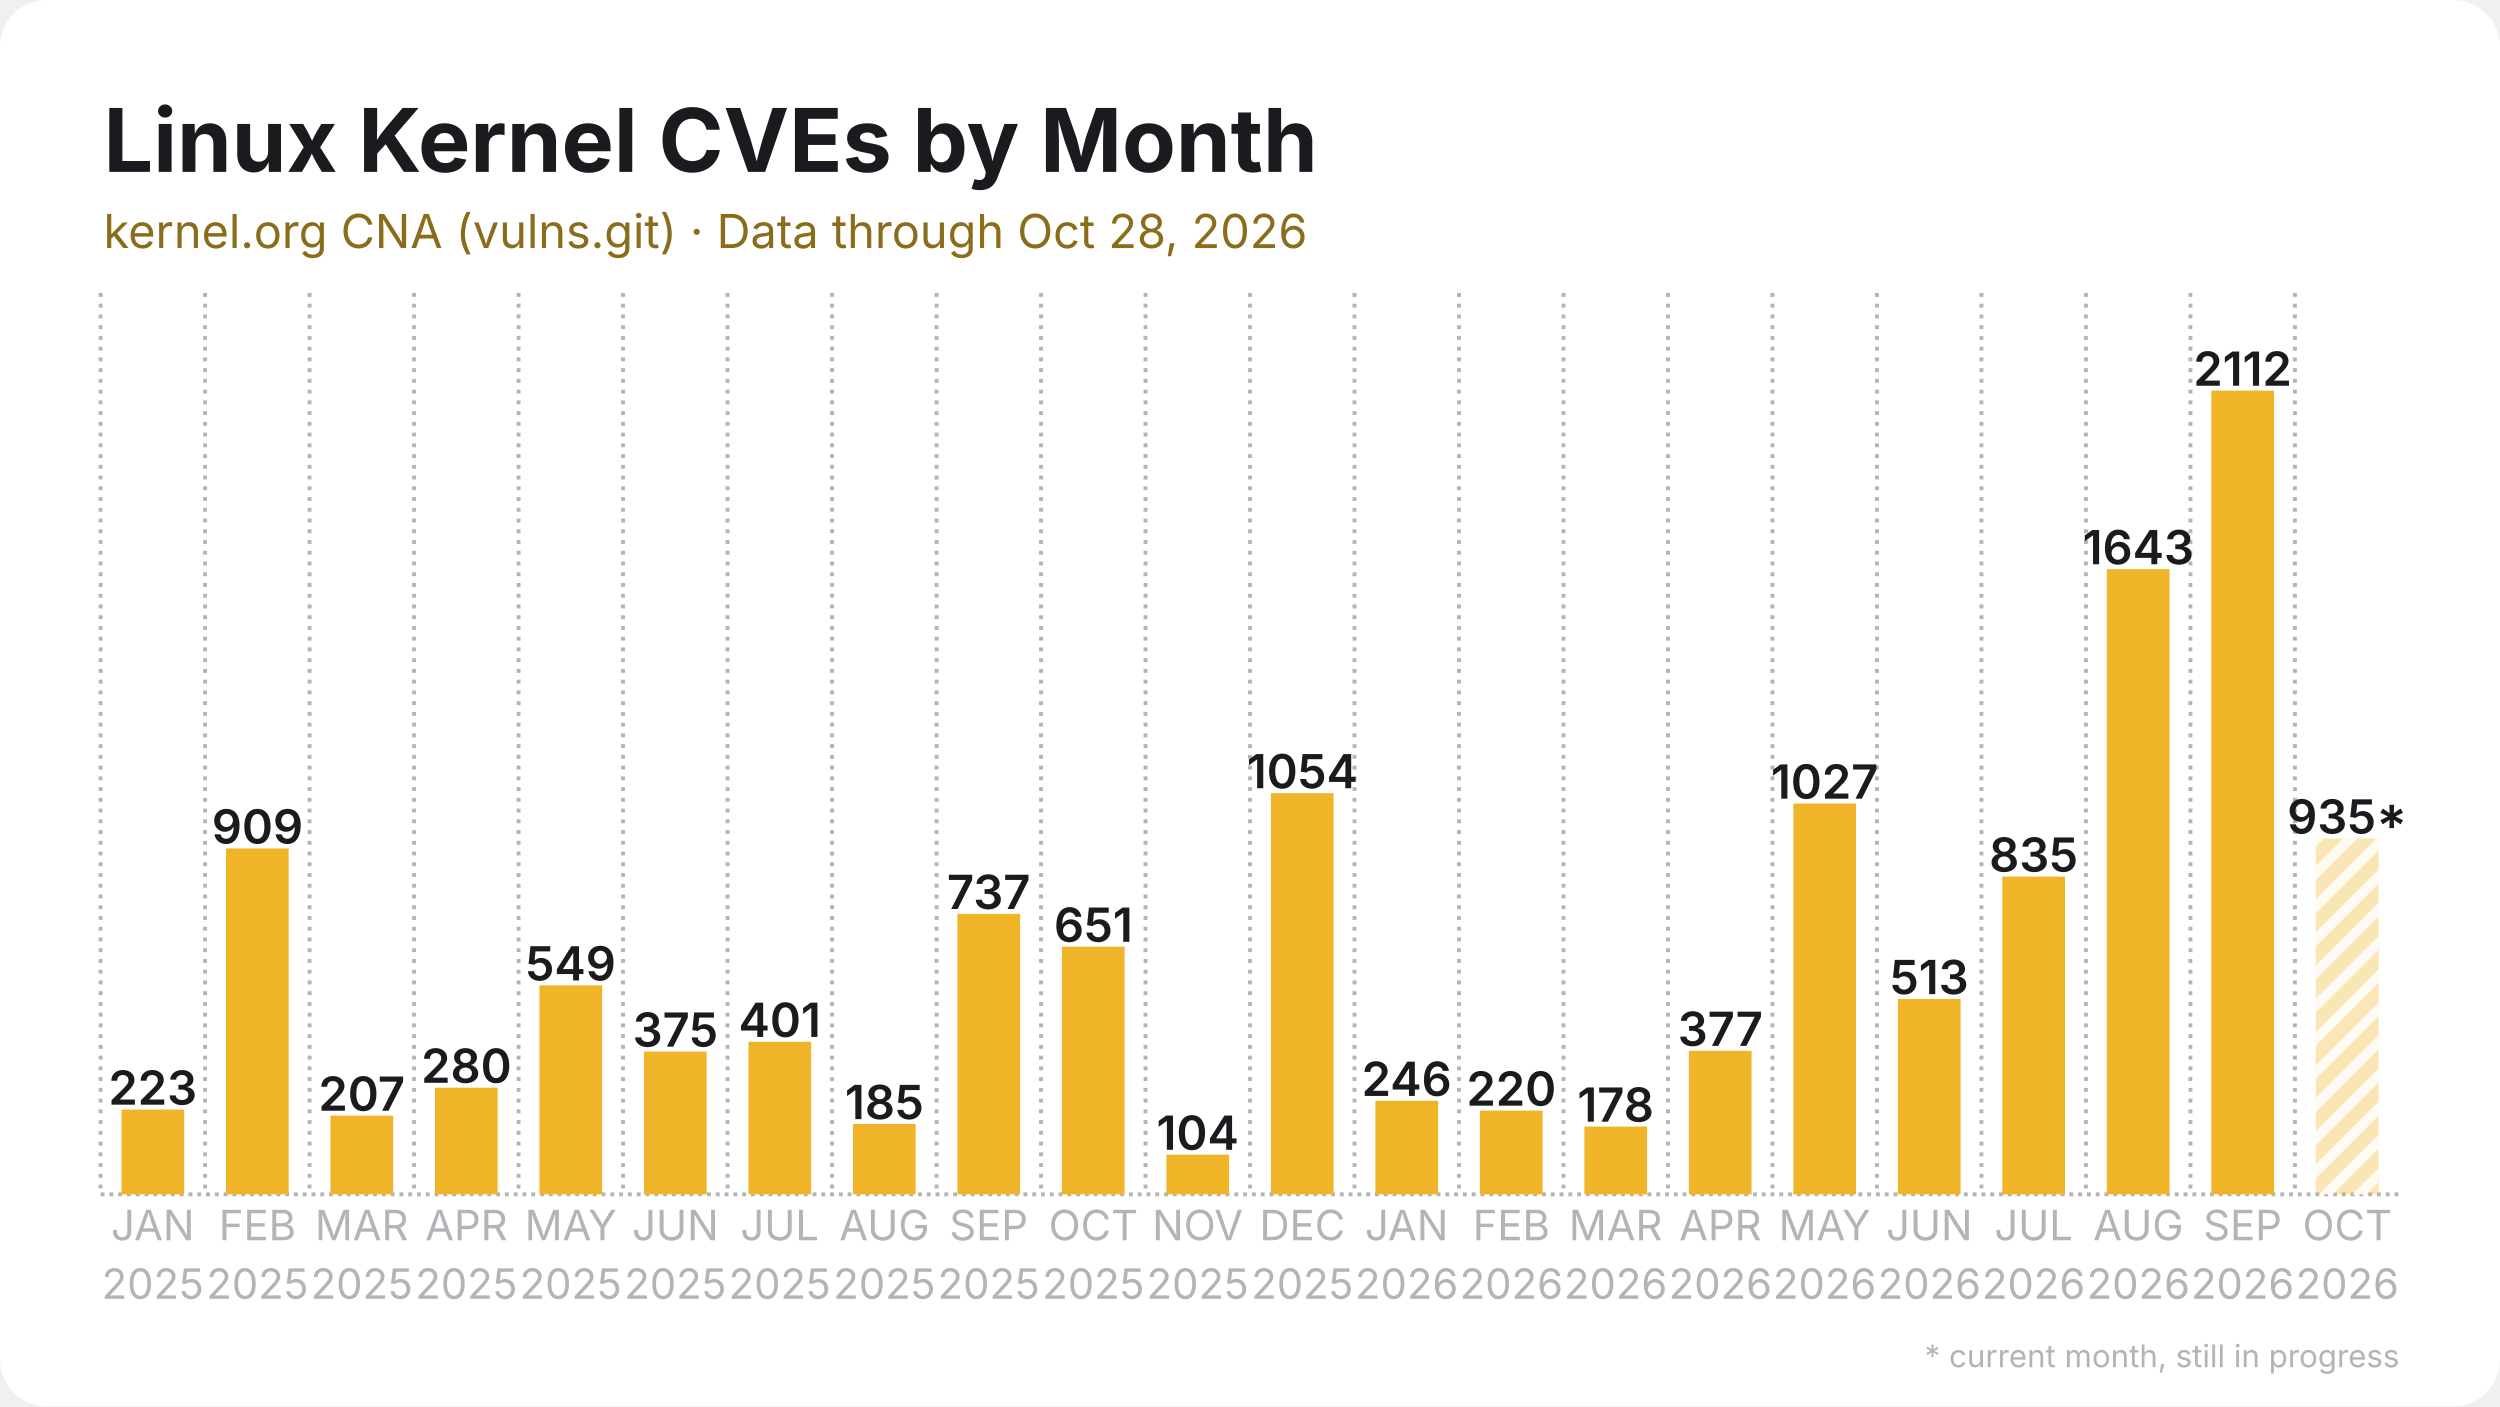
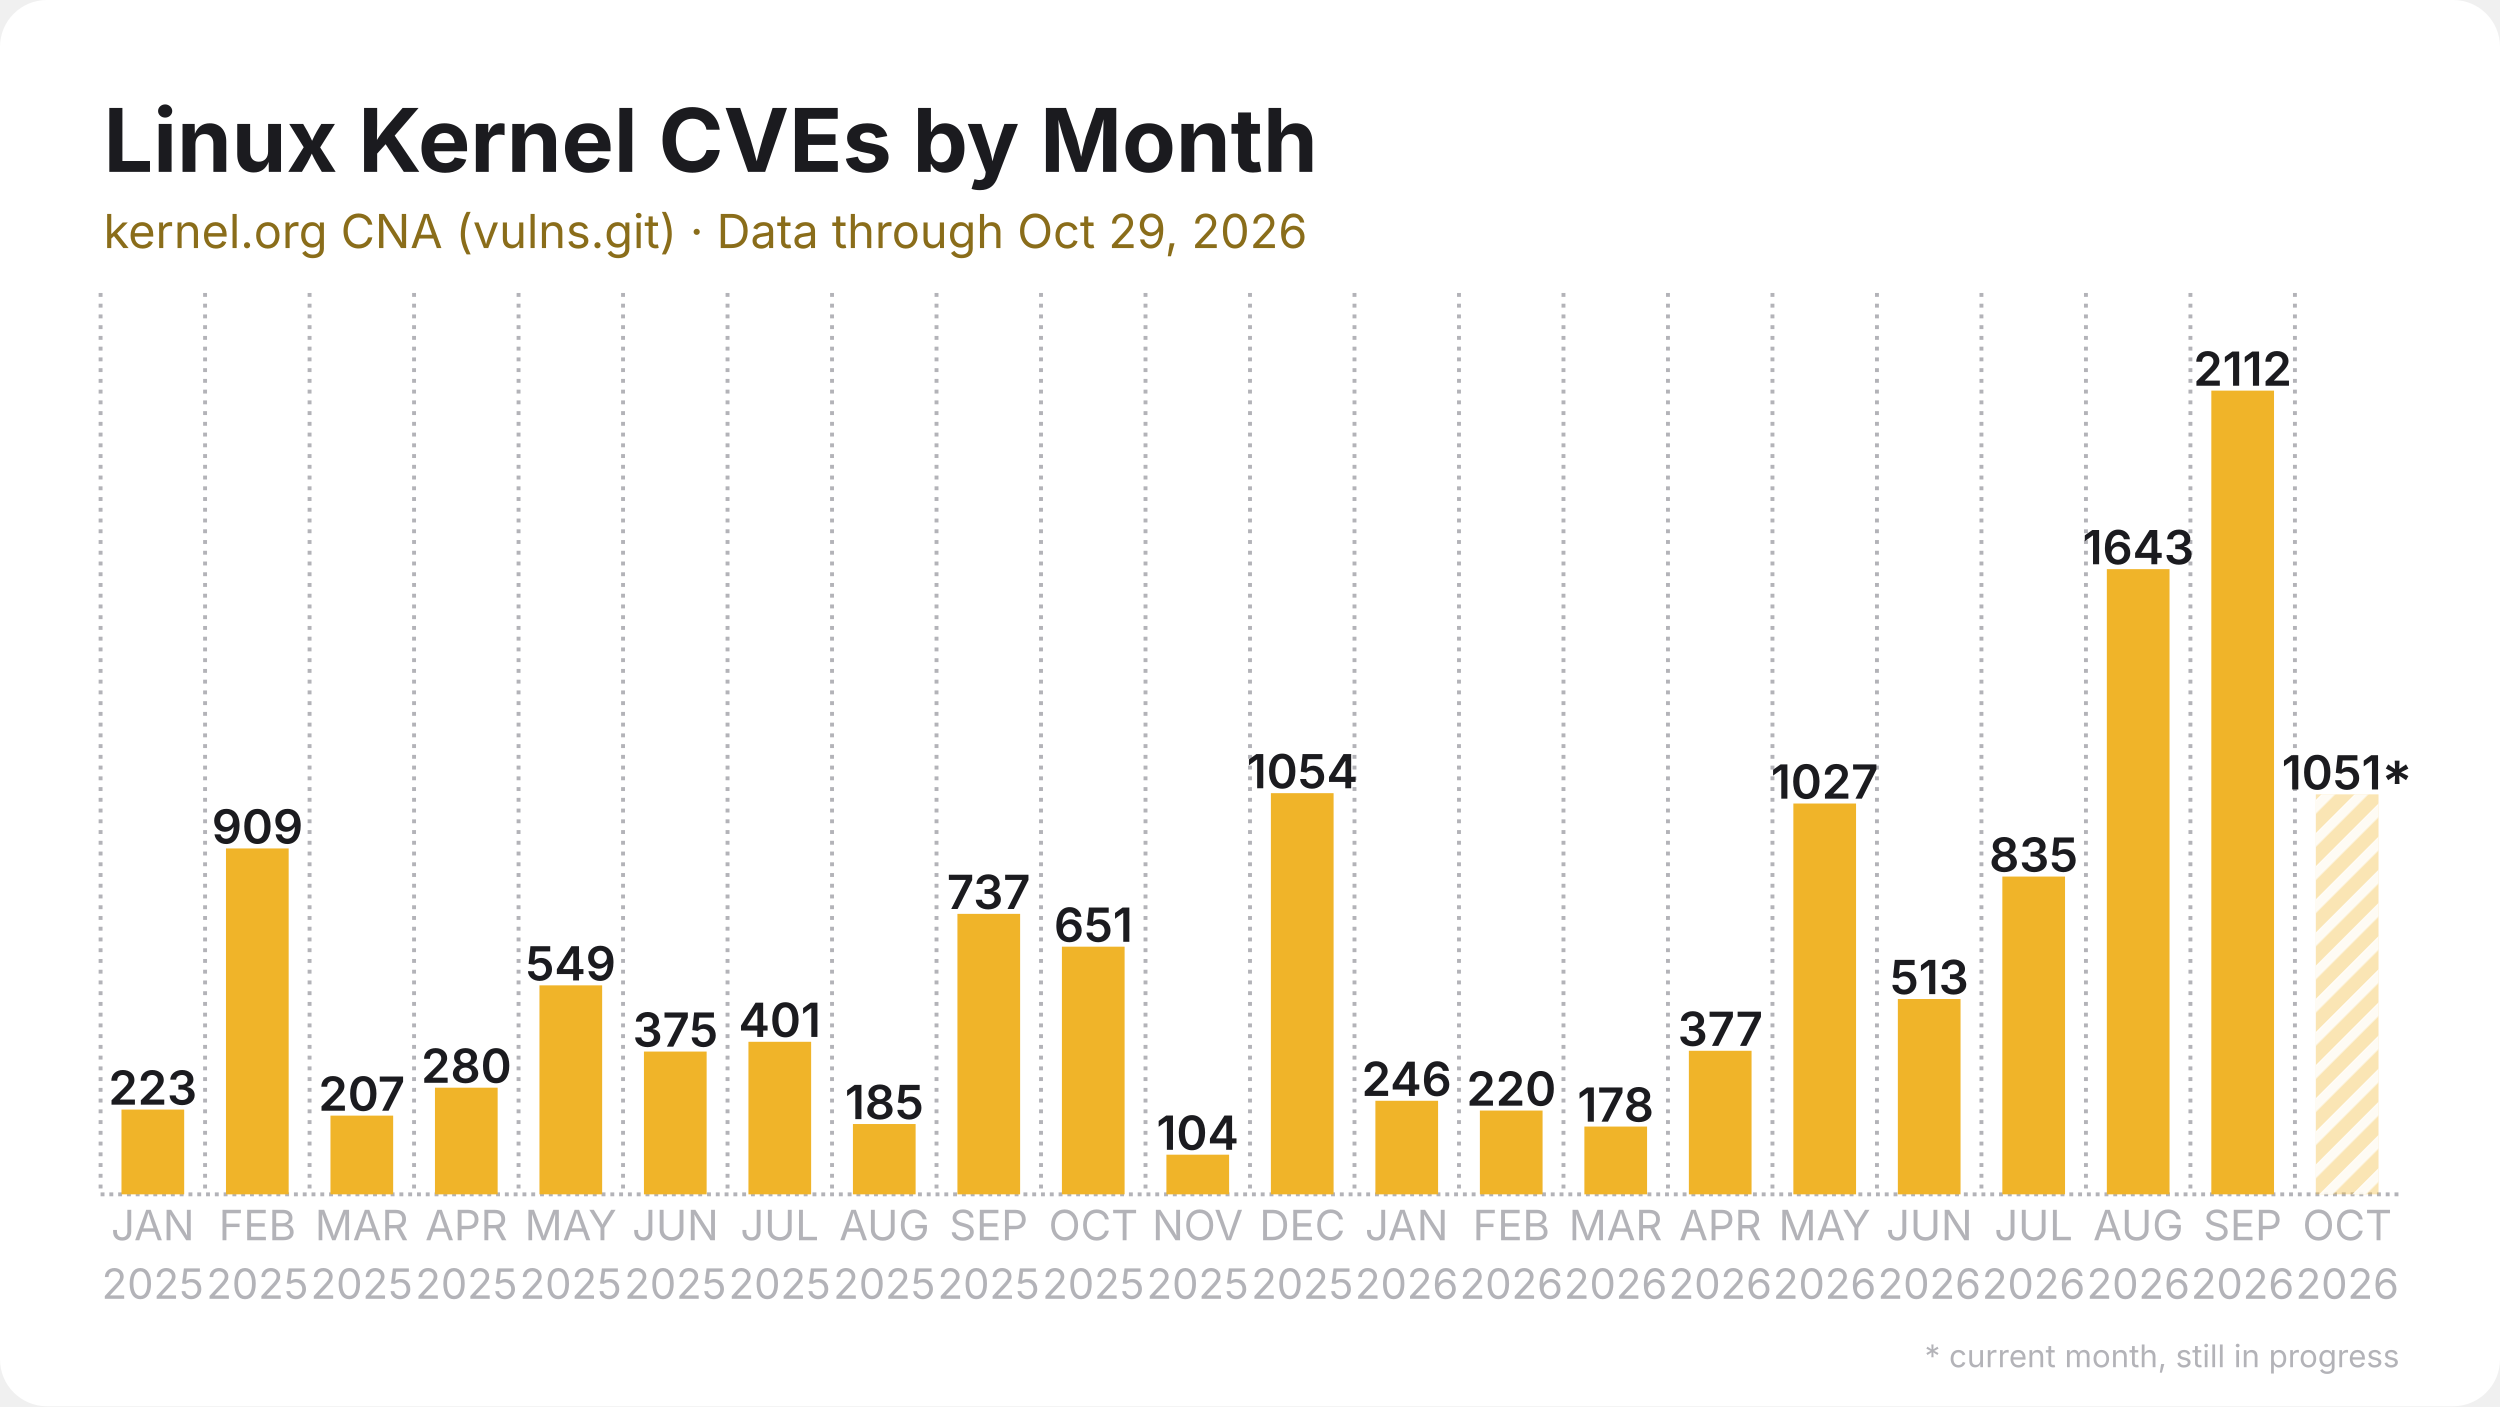
<svg xmlns="http://www.w3.org/2000/svg" width="1280" height="720" viewBox="0 0 1280 720">
  <rect width="1280" height="720" rx="24" fill="#ffffff" />
  <defs>
    <pattern id="stripes" width="12" height="12" patternUnits="userSpaceOnUse" patternTransform="rotate(45)">
      <rect width="12" height="12" fill="none" />
      <rect width="5" height="12" fill="#ffffff" opacity="0.85" />
    </pattern>
  </defs>
  <line x1="51.5" y1="611.5" x2="1228.5" y2="611.5" stroke="#b3b3b8" stroke-width="2" stroke-dasharray="2 2.5" />
  <line x1="51.5" y1="150.0" x2="51.5" y2="611.5" stroke="#b3b3b8" stroke-width="2" stroke-dasharray="2 3.5" />
  <line x1="105.0" y1="150.0" x2="105.0" y2="611.5" stroke="#b3b3b8" stroke-width="2" stroke-dasharray="2 3.5" />
  <line x1="158.5" y1="150.0" x2="158.5" y2="611.5" stroke="#b3b3b8" stroke-width="2" stroke-dasharray="2 3.5" />
  <line x1="212.0" y1="150.0" x2="212.0" y2="611.5" stroke="#b3b3b8" stroke-width="2" stroke-dasharray="2 3.5" />
  <line x1="265.5" y1="150.0" x2="265.5" y2="611.5" stroke="#b3b3b8" stroke-width="2" stroke-dasharray="2 3.5" />
  <line x1="319.0" y1="150.0" x2="319.0" y2="611.5" stroke="#b3b3b8" stroke-width="2" stroke-dasharray="2 3.5" />
  <line x1="372.5" y1="150.0" x2="372.5" y2="611.5" stroke="#b3b3b8" stroke-width="2" stroke-dasharray="2 3.5" />
  <line x1="426.0" y1="150.0" x2="426.0" y2="611.5" stroke="#b3b3b8" stroke-width="2" stroke-dasharray="2 3.5" />
  <line x1="479.5" y1="150.0" x2="479.5" y2="611.5" stroke="#b3b3b8" stroke-width="2" stroke-dasharray="2 3.5" />
  <line x1="533.0" y1="150.0" x2="533.0" y2="611.5" stroke="#b3b3b8" stroke-width="2" stroke-dasharray="2 3.5" />
  <line x1="586.5" y1="150.0" x2="586.5" y2="611.5" stroke="#b3b3b8" stroke-width="2" stroke-dasharray="2 3.5" />
  <line x1="640.0" y1="150.0" x2="640.0" y2="611.5" stroke="#b3b3b8" stroke-width="2" stroke-dasharray="2 3.5" />
  <line x1="693.5" y1="150.0" x2="693.5" y2="611.5" stroke="#b3b3b8" stroke-width="2" stroke-dasharray="2 3.5" />
  <line x1="747.0" y1="150.0" x2="747.0" y2="611.5" stroke="#b3b3b8" stroke-width="2" stroke-dasharray="2 3.5" />
  <line x1="800.5" y1="150.0" x2="800.5" y2="611.5" stroke="#b3b3b8" stroke-width="2" stroke-dasharray="2 3.5" />
  <line x1="854.0" y1="150.0" x2="854.0" y2="611.5" stroke="#b3b3b8" stroke-width="2" stroke-dasharray="2 3.5" />
  <line x1="907.5" y1="150.0" x2="907.5" y2="611.5" stroke="#b3b3b8" stroke-width="2" stroke-dasharray="2 3.5" />
  <line x1="961.0" y1="150.0" x2="961.0" y2="611.5" stroke="#b3b3b8" stroke-width="2" stroke-dasharray="2 3.5" />
  <line x1="1014.5" y1="150.0" x2="1014.5" y2="611.5" stroke="#b3b3b8" stroke-width="2" stroke-dasharray="2 3.5" />
  <line x1="1068.0" y1="150.0" x2="1068.0" y2="611.5" stroke="#b3b3b8" stroke-width="2" stroke-dasharray="2 3.5" />
  <line x1="1121.5" y1="150.0" x2="1121.5" y2="611.5" stroke="#b3b3b8" stroke-width="2" stroke-dasharray="2 3.5" />
  <line x1="1175.0" y1="150.0" x2="1175.0" y2="611.5" stroke="#b3b3b8" stroke-width="2" stroke-dasharray="2 3.5" />
  <rect x="62.2" y="568.1" width="32.1" height="43.4" fill="#f0b429" />
  <text x="78.2" y="565.6" text-anchor="middle" font-family="Inter, Segoe UI, Helvetica, Arial, sans-serif" font-size="24.1" font-weight="600" fill="#1b1b1f">223</text>
  <rect x="115.7" y="434.4" width="32.1" height="177.1" fill="#f0b429" />
  <text x="131.8" y="431.9" text-anchor="middle" font-family="Inter, Segoe UI, Helvetica, Arial, sans-serif" font-size="24.1" font-weight="600" fill="#1b1b1f">909</text>
  <rect x="169.2" y="571.2" width="32.1" height="40.3" fill="#f0b429" />
  <text x="185.2" y="568.7" text-anchor="middle" font-family="Inter, Segoe UI, Helvetica, Arial, sans-serif" font-size="24.1" font-weight="600" fill="#1b1b1f">207</text>
  <rect x="222.7" y="556.9" width="32.1" height="54.6" fill="#f0b429" />
  <text x="238.8" y="554.4" text-anchor="middle" font-family="Inter, Segoe UI, Helvetica, Arial, sans-serif" font-size="24.1" font-weight="600" fill="#1b1b1f">280</text>
  <rect x="276.2" y="504.5" width="32.1" height="107.0" fill="#f0b429" />
  <text x="292.2" y="502.0" text-anchor="middle" font-family="Inter, Segoe UI, Helvetica, Arial, sans-serif" font-size="24.1" font-weight="600" fill="#1b1b1f">549</text>
  <rect x="329.7" y="538.4" width="32.1" height="73.1" fill="#f0b429" />
  <text x="345.8" y="535.9" text-anchor="middle" font-family="Inter, Segoe UI, Helvetica, Arial, sans-serif" font-size="24.1" font-weight="600" fill="#1b1b1f">375</text>
  <rect x="383.2" y="533.4" width="32.1" height="78.1" fill="#f0b429" />
  <text x="399.2" y="530.9" text-anchor="middle" font-family="Inter, Segoe UI, Helvetica, Arial, sans-serif" font-size="24.1" font-weight="600" fill="#1b1b1f">401</text>
  <rect x="436.7" y="575.5" width="32.1" height="36.0" fill="#f0b429" />
  <text x="452.8" y="573.0" text-anchor="middle" font-family="Inter, Segoe UI, Helvetica, Arial, sans-serif" font-size="24.1" font-weight="600" fill="#1b1b1f">185</text>
  <rect x="490.2" y="467.9" width="32.1" height="143.6" fill="#f0b429" />
  <text x="506.2" y="465.4" text-anchor="middle" font-family="Inter, Segoe UI, Helvetica, Arial, sans-serif" font-size="24.1" font-weight="600" fill="#1b1b1f">737</text>
  <rect x="543.7" y="484.7" width="32.1" height="126.8" fill="#f0b429" />
  <text x="559.8" y="482.2" text-anchor="middle" font-family="Inter, Segoe UI, Helvetica, Arial, sans-serif" font-size="24.1" font-weight="600" fill="#1b1b1f">651</text>
  <rect x="597.2" y="591.2" width="32.1" height="20.3" fill="#f0b429" />
  <text x="613.2" y="588.7" text-anchor="middle" font-family="Inter, Segoe UI, Helvetica, Arial, sans-serif" font-size="24.1" font-weight="600" fill="#1b1b1f">104</text>
  <rect x="650.7" y="406.1" width="32.1" height="205.4" fill="#f0b429" />
  <text x="666.8" y="403.6" text-anchor="middle" font-family="Inter, Segoe UI, Helvetica, Arial, sans-serif" font-size="24.1" font-weight="600" fill="#1b1b1f">1054</text>
  <rect x="704.2" y="563.6" width="32.1" height="47.9" fill="#f0b429" />
  <text x="720.2" y="561.1" text-anchor="middle" font-family="Inter, Segoe UI, Helvetica, Arial, sans-serif" font-size="24.1" font-weight="600" fill="#1b1b1f">246</text>
  <rect x="757.7" y="568.6" width="32.1" height="42.9" fill="#f0b429" />
  <text x="773.8" y="566.1" text-anchor="middle" font-family="Inter, Segoe UI, Helvetica, Arial, sans-serif" font-size="24.1" font-weight="600" fill="#1b1b1f">220</text>
  <rect x="811.2" y="576.8" width="32.1" height="34.7" fill="#f0b429" />
  <text x="827.2" y="574.3" text-anchor="middle" font-family="Inter, Segoe UI, Helvetica, Arial, sans-serif" font-size="24.1" font-weight="600" fill="#1b1b1f">178</text>
  <rect x="864.7" y="538.0" width="32.1" height="73.5" fill="#f0b429" />
  <text x="880.8" y="535.5" text-anchor="middle" font-family="Inter, Segoe UI, Helvetica, Arial, sans-serif" font-size="24.1" font-weight="600" fill="#1b1b1f">377</text>
  <rect x="918.2" y="411.4" width="32.1" height="200.1" fill="#f0b429" />
  <text x="934.2" y="408.9" text-anchor="middle" font-family="Inter, Segoe UI, Helvetica, Arial, sans-serif" font-size="24.1" font-weight="600" fill="#1b1b1f">1027</text>
  <rect x="971.7" y="511.5" width="32.1" height="100.0" fill="#f0b429" />
  <text x="987.8" y="509.0" text-anchor="middle" font-family="Inter, Segoe UI, Helvetica, Arial, sans-serif" font-size="24.1" font-weight="600" fill="#1b1b1f">513</text>
  <rect x="1025.2" y="448.8" width="32.1" height="162.7" fill="#f0b429" />
  <text x="1041.2" y="446.3" text-anchor="middle" font-family="Inter, Segoe UI, Helvetica, Arial, sans-serif" font-size="24.1" font-weight="600" fill="#1b1b1f">835</text>
  <rect x="1078.7" y="291.4" width="32.1" height="320.1" fill="#f0b429" />
  <text x="1094.8" y="288.9" text-anchor="middle" font-family="Inter, Segoe UI, Helvetica, Arial, sans-serif" font-size="24.1" font-weight="600" fill="#1b1b1f">1643</text>
  <rect x="1132.2" y="200.0" width="32.1" height="411.5" fill="#f0b429" />
  <text x="1148.2" y="197.5" text-anchor="middle" font-family="Inter, Segoe UI, Helvetica, Arial, sans-serif" font-size="24.1" font-weight="600" fill="#1b1b1f">2112</text>
-   <rect x="1185.7" y="429.3" width="32.1" height="182.2" fill="#f0b429" opacity="0.35" />
-   <rect x="1185.7" y="429.3" width="32.1" height="182.2" fill="url(#stripes)" />
-   <text x="1201.8" y="426.8" text-anchor="middle" font-family="Inter, Segoe UI, Helvetica, Arial, sans-serif" font-size="24.1" font-weight="600" fill="#1b1b1f">935*</text>
+   <rect x="1185.7" y="406.7" width="32.1" height="204.8" fill="#f0b429" opacity="0.35" />
+   <rect x="1185.7" y="406.7" width="32.1" height="204.8" fill="url(#stripes)" />
+   <text x="1201.8" y="404.2" text-anchor="middle" font-family="Inter, Segoe UI, Helvetica, Arial, sans-serif" font-size="24.1" font-weight="600" fill="#1b1b1f">1051*</text>
  <text x="78.2" y="635" text-anchor="middle" font-family="Inter, Segoe UI, Helvetica, Arial, sans-serif" font-size="21.4" fill="#b3b3b8">JAN</text>
  <text x="78.2" y="665" text-anchor="middle" font-family="Inter, Segoe UI, Helvetica, Arial, sans-serif" font-size="21.4" fill="#b3b3b8">2025</text>
  <text x="131.8" y="635" text-anchor="middle" font-family="Inter, Segoe UI, Helvetica, Arial, sans-serif" font-size="21.4" fill="#b3b3b8">FEB</text>
  <text x="131.8" y="665" text-anchor="middle" font-family="Inter, Segoe UI, Helvetica, Arial, sans-serif" font-size="21.4" fill="#b3b3b8">2025</text>
  <text x="185.2" y="635" text-anchor="middle" font-family="Inter, Segoe UI, Helvetica, Arial, sans-serif" font-size="21.4" fill="#b3b3b8">MAR</text>
  <text x="185.2" y="665" text-anchor="middle" font-family="Inter, Segoe UI, Helvetica, Arial, sans-serif" font-size="21.4" fill="#b3b3b8">2025</text>
  <text x="238.8" y="635" text-anchor="middle" font-family="Inter, Segoe UI, Helvetica, Arial, sans-serif" font-size="21.4" fill="#b3b3b8">APR</text>
  <text x="238.8" y="665" text-anchor="middle" font-family="Inter, Segoe UI, Helvetica, Arial, sans-serif" font-size="21.4" fill="#b3b3b8">2025</text>
  <text x="292.2" y="635" text-anchor="middle" font-family="Inter, Segoe UI, Helvetica, Arial, sans-serif" font-size="21.4" fill="#b3b3b8">MAY</text>
  <text x="292.2" y="665" text-anchor="middle" font-family="Inter, Segoe UI, Helvetica, Arial, sans-serif" font-size="21.4" fill="#b3b3b8">2025</text>
  <text x="345.8" y="635" text-anchor="middle" font-family="Inter, Segoe UI, Helvetica, Arial, sans-serif" font-size="21.4" fill="#b3b3b8">JUN</text>
  <text x="345.8" y="665" text-anchor="middle" font-family="Inter, Segoe UI, Helvetica, Arial, sans-serif" font-size="21.4" fill="#b3b3b8">2025</text>
  <text x="399.2" y="635" text-anchor="middle" font-family="Inter, Segoe UI, Helvetica, Arial, sans-serif" font-size="21.4" fill="#b3b3b8">JUL</text>
  <text x="399.2" y="665" text-anchor="middle" font-family="Inter, Segoe UI, Helvetica, Arial, sans-serif" font-size="21.4" fill="#b3b3b8">2025</text>
  <text x="452.8" y="635" text-anchor="middle" font-family="Inter, Segoe UI, Helvetica, Arial, sans-serif" font-size="21.4" fill="#b3b3b8">AUG</text>
  <text x="452.8" y="665" text-anchor="middle" font-family="Inter, Segoe UI, Helvetica, Arial, sans-serif" font-size="21.4" fill="#b3b3b8">2025</text>
  <text x="506.2" y="635" text-anchor="middle" font-family="Inter, Segoe UI, Helvetica, Arial, sans-serif" font-size="21.4" fill="#b3b3b8">SEP</text>
  <text x="506.2" y="665" text-anchor="middle" font-family="Inter, Segoe UI, Helvetica, Arial, sans-serif" font-size="21.4" fill="#b3b3b8">2025</text>
  <text x="559.8" y="635" text-anchor="middle" font-family="Inter, Segoe UI, Helvetica, Arial, sans-serif" font-size="21.4" fill="#b3b3b8">OCT</text>
  <text x="559.8" y="665" text-anchor="middle" font-family="Inter, Segoe UI, Helvetica, Arial, sans-serif" font-size="21.4" fill="#b3b3b8">2025</text>
  <text x="613.2" y="635" text-anchor="middle" font-family="Inter, Segoe UI, Helvetica, Arial, sans-serif" font-size="21.4" fill="#b3b3b8">NOV</text>
  <text x="613.2" y="665" text-anchor="middle" font-family="Inter, Segoe UI, Helvetica, Arial, sans-serif" font-size="21.4" fill="#b3b3b8">2025</text>
  <text x="666.8" y="635" text-anchor="middle" font-family="Inter, Segoe UI, Helvetica, Arial, sans-serif" font-size="21.4" fill="#b3b3b8">DEC</text>
  <text x="666.8" y="665" text-anchor="middle" font-family="Inter, Segoe UI, Helvetica, Arial, sans-serif" font-size="21.4" fill="#b3b3b8">2025</text>
  <text x="720.2" y="635" text-anchor="middle" font-family="Inter, Segoe UI, Helvetica, Arial, sans-serif" font-size="21.4" fill="#b3b3b8">JAN</text>
  <text x="720.2" y="665" text-anchor="middle" font-family="Inter, Segoe UI, Helvetica, Arial, sans-serif" font-size="21.4" fill="#b3b3b8">2026</text>
  <text x="773.8" y="635" text-anchor="middle" font-family="Inter, Segoe UI, Helvetica, Arial, sans-serif" font-size="21.4" fill="#b3b3b8">FEB</text>
  <text x="773.8" y="665" text-anchor="middle" font-family="Inter, Segoe UI, Helvetica, Arial, sans-serif" font-size="21.4" fill="#b3b3b8">2026</text>
  <text x="827.2" y="635" text-anchor="middle" font-family="Inter, Segoe UI, Helvetica, Arial, sans-serif" font-size="21.4" fill="#b3b3b8">MAR</text>
  <text x="827.2" y="665" text-anchor="middle" font-family="Inter, Segoe UI, Helvetica, Arial, sans-serif" font-size="21.4" fill="#b3b3b8">2026</text>
  <text x="880.8" y="635" text-anchor="middle" font-family="Inter, Segoe UI, Helvetica, Arial, sans-serif" font-size="21.4" fill="#b3b3b8">APR</text>
  <text x="880.8" y="665" text-anchor="middle" font-family="Inter, Segoe UI, Helvetica, Arial, sans-serif" font-size="21.4" fill="#b3b3b8">2026</text>
  <text x="934.2" y="635" text-anchor="middle" font-family="Inter, Segoe UI, Helvetica, Arial, sans-serif" font-size="21.4" fill="#b3b3b8">MAY</text>
  <text x="934.2" y="665" text-anchor="middle" font-family="Inter, Segoe UI, Helvetica, Arial, sans-serif" font-size="21.4" fill="#b3b3b8">2026</text>
  <text x="987.8" y="635" text-anchor="middle" font-family="Inter, Segoe UI, Helvetica, Arial, sans-serif" font-size="21.4" fill="#b3b3b8">JUN</text>
  <text x="987.8" y="665" text-anchor="middle" font-family="Inter, Segoe UI, Helvetica, Arial, sans-serif" font-size="21.4" fill="#b3b3b8">2026</text>
  <text x="1041.2" y="635" text-anchor="middle" font-family="Inter, Segoe UI, Helvetica, Arial, sans-serif" font-size="21.4" fill="#b3b3b8">JUL</text>
  <text x="1041.2" y="665" text-anchor="middle" font-family="Inter, Segoe UI, Helvetica, Arial, sans-serif" font-size="21.4" fill="#b3b3b8">2026</text>
  <text x="1094.8" y="635" text-anchor="middle" font-family="Inter, Segoe UI, Helvetica, Arial, sans-serif" font-size="21.4" fill="#b3b3b8">AUG</text>
  <text x="1094.8" y="665" text-anchor="middle" font-family="Inter, Segoe UI, Helvetica, Arial, sans-serif" font-size="21.4" fill="#b3b3b8">2026</text>
  <text x="1148.2" y="635" text-anchor="middle" font-family="Inter, Segoe UI, Helvetica, Arial, sans-serif" font-size="21.4" fill="#b3b3b8">SEP</text>
  <text x="1148.2" y="665" text-anchor="middle" font-family="Inter, Segoe UI, Helvetica, Arial, sans-serif" font-size="21.4" fill="#b3b3b8">2026</text>
  <text x="1201.8" y="635" text-anchor="middle" font-family="Inter, Segoe UI, Helvetica, Arial, sans-serif" font-size="21.4" fill="#b3b3b8">OCT</text>
  <text x="1201.8" y="665" text-anchor="middle" font-family="Inter, Segoe UI, Helvetica, Arial, sans-serif" font-size="21.4" fill="#b3b3b8">2026</text>
  <text x="53.0" y="88.0" font-family="Inter, Segoe UI, Helvetica, Arial, sans-serif" font-size="45" font-weight="700" fill="#1b1b1f">Linux Kernel CVEs by Month</text>
-   <text x="53.0" y="127.0" font-family="Inter, Segoe UI, Helvetica, Arial, sans-serif" font-size="24" fill="#8a6d1a">kernel.org CNA (vulns.git) · Data through Oct 28, 2026</text>
+   <text x="53.0" y="127.0" font-family="Inter, Segoe UI, Helvetica, Arial, sans-serif" font-size="24" fill="#8a6d1a">kernel.org CNA (vulns.git) · Data through Oct 29, 2026</text>
  <text x="1228.5" y="700" text-anchor="end" font-family="Inter, Segoe UI, Helvetica, Arial, sans-serif" font-size="16" fill="#b3b3b8">* current month, still in progress</text>
</svg>
